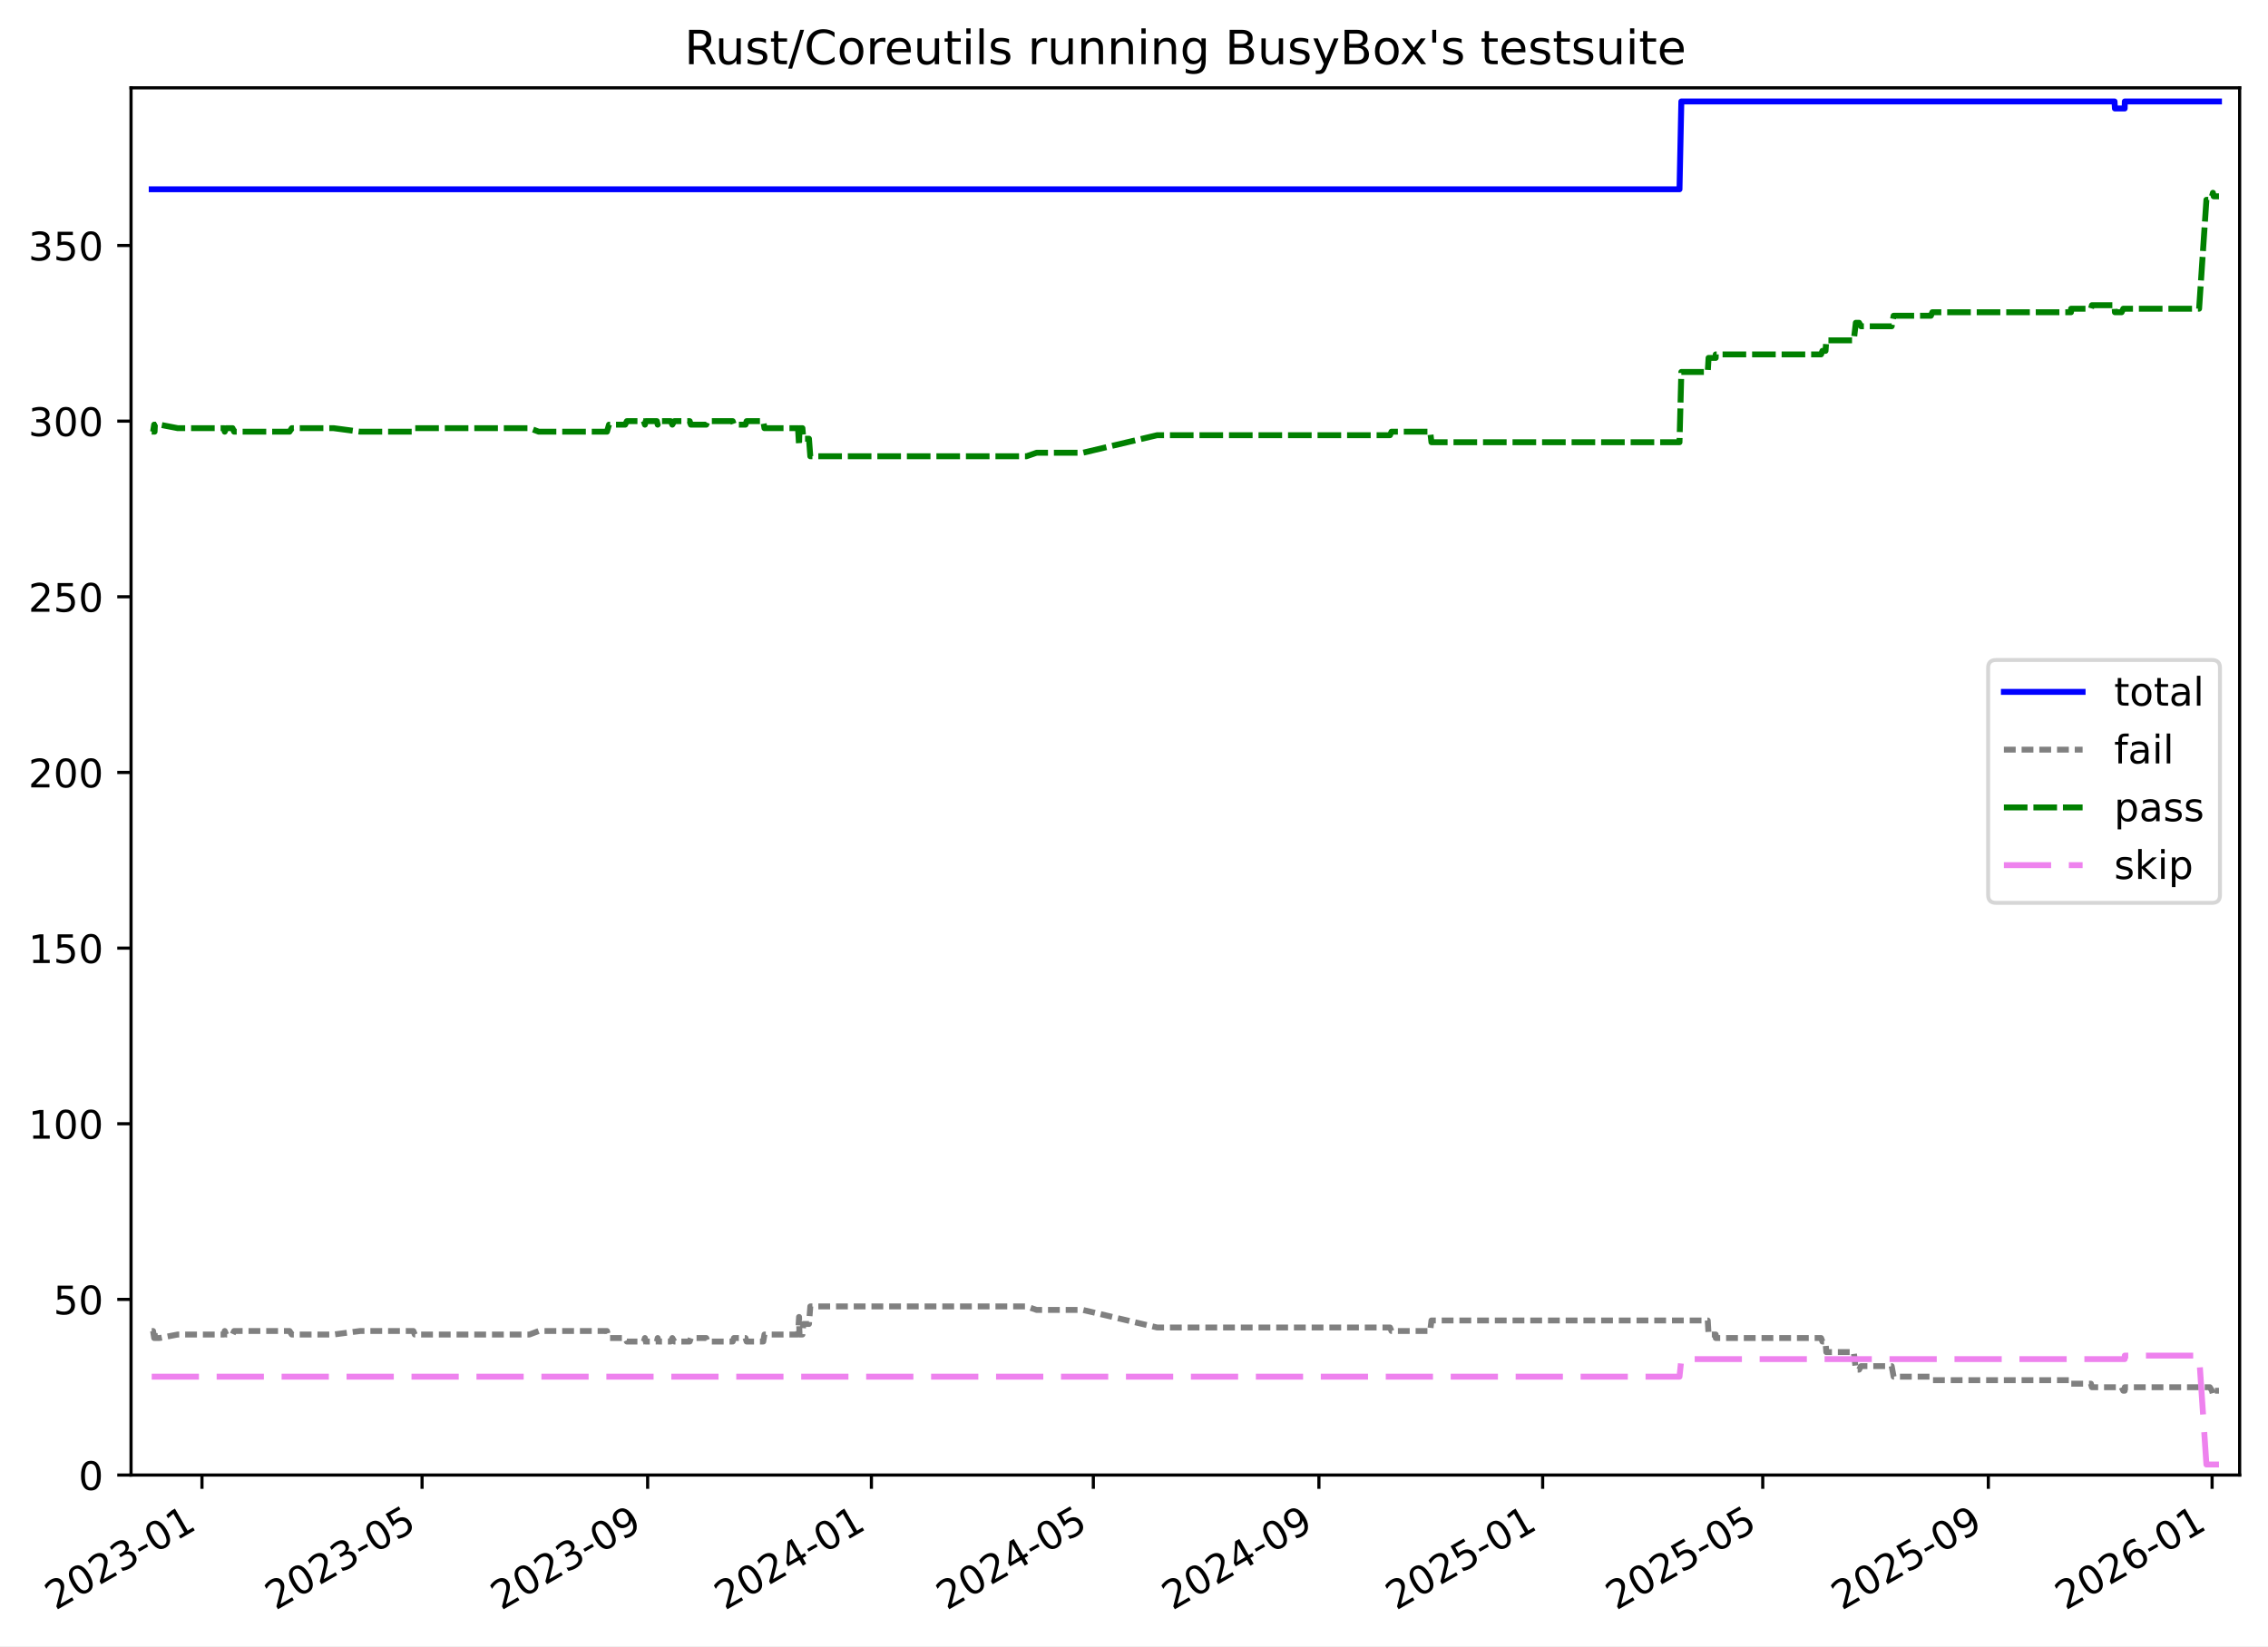
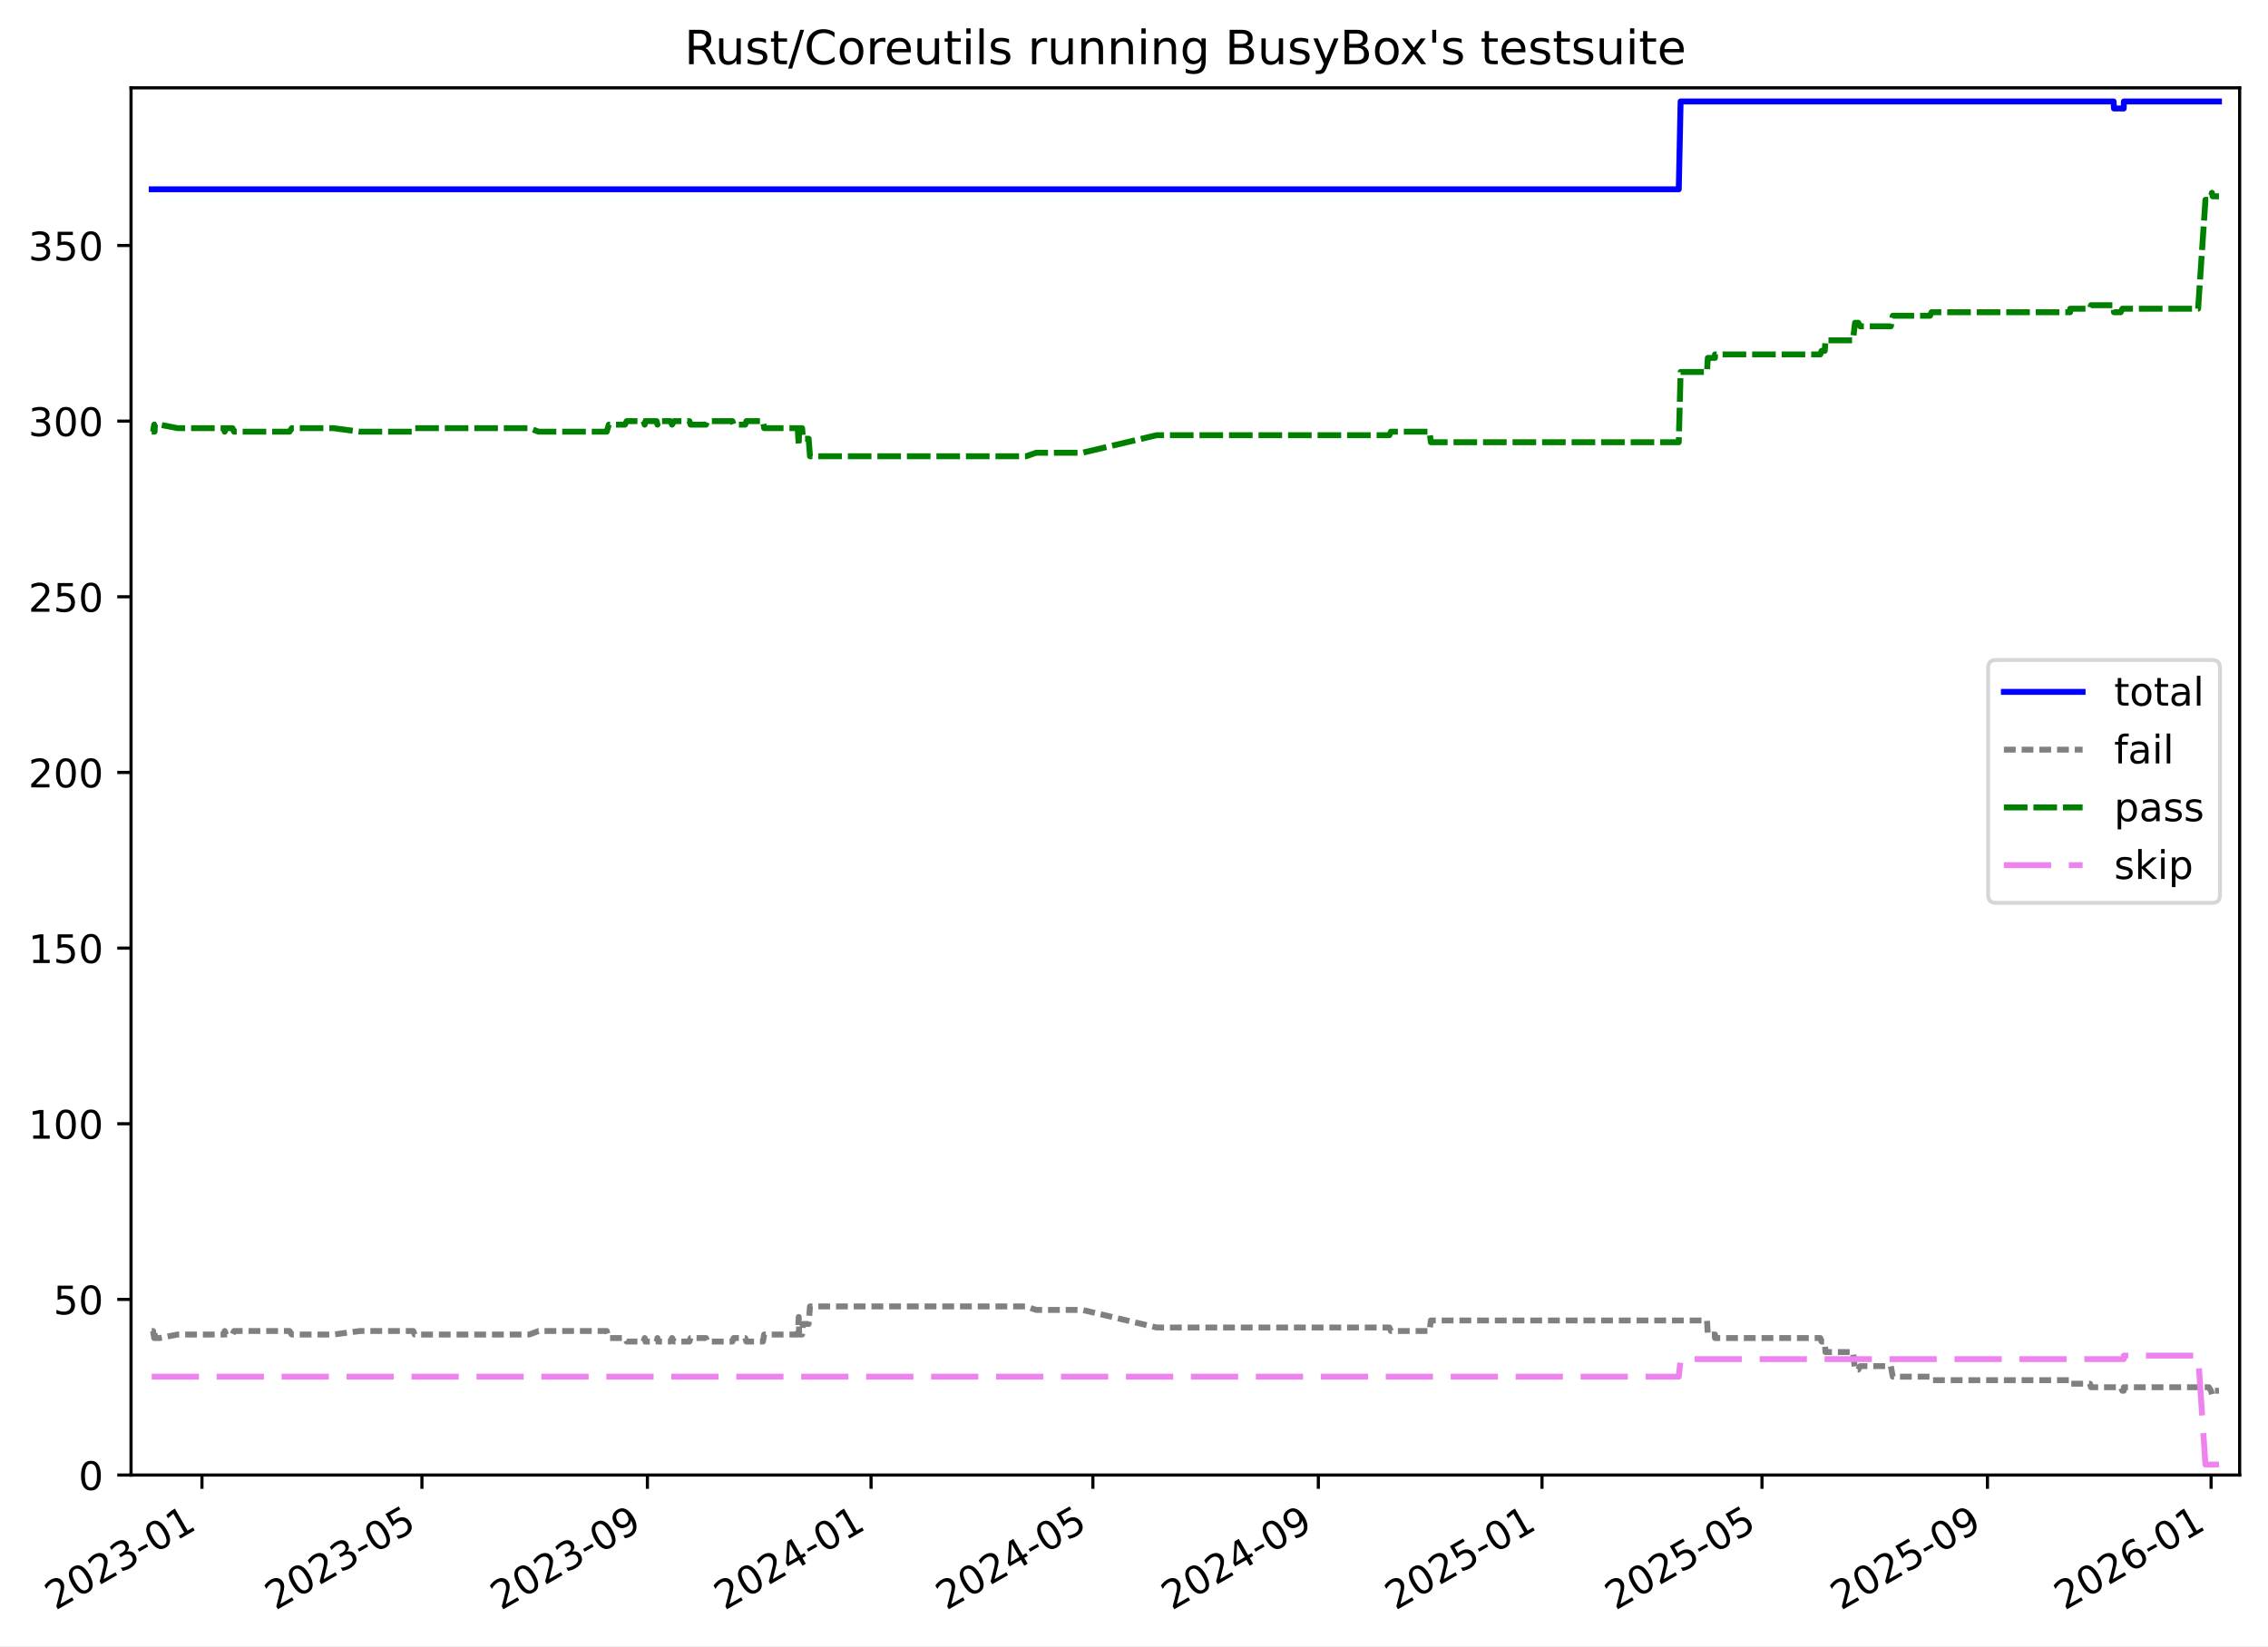
<svg xmlns="http://www.w3.org/2000/svg" xmlns:xlink="http://www.w3.org/1999/xlink" width="576.168pt" height="418.303pt" viewBox="0 0 576.168 418.303" version="1.1">
  <defs>
    <style type="text/css">*{stroke-linejoin: round; stroke-linecap: butt}</style>
  </defs>
  <g id="figure_1">
    <g id="patch_1">
      <path d="M -0 418.303  L 576.168 418.303  L 576.168 0  L -0 0  z " style="fill: #ffffff" />
    </g>
    <g id="axes_1">
      <g id="patch_2">
        <path d="M 33.288 374.83  L 568.967 374.83  L 568.967 22.318  L 33.288 22.318  z " style="fill: #ffffff" />
      </g>
      <g id="matplotlib.axis_1">
        <g id="xtick_1">
          <g id="line2d_1">
            <defs>
-               <path id="m98f3c14871" d="M 0 0  L 0 3.5  " style="stroke: #000000; stroke-width: 0.8" />
-             </defs>
-             <g>
-               <use xlink:href="#m98f3c14871" x="51.311" y="374.83" style="stroke: #000000; stroke-width: 0.8" />
+               <path id="m9b73f14627" d="M 0 0  L 0 3.5  " style="stroke: #000000; stroke-width: 0.8" />
+             </defs>
+             <g>
+               <use xlink:href="#m9b73f14627" x="51.305" y="374.83" style="stroke: #000000; stroke-width: 0.8" />
            </g>
          </g>
          <g id="text_1">
-             <g transform="translate(14.08653 409.302) rotate(-30) scale(0.1 -0.1)">
+             <g transform="translate(14.08042 409.302) rotate(-30) scale(0.1 -0.1)">
              <defs>
                <path id="DejaVuSans-32" d="M 1228 531  L 3431 531  L 3431 0  L 469 0  L 469 531  Q 828 903 1448 1529  Q 2069 2156 2228 2338  Q 2531 2678 2651 2914  Q 2772 3150 2772 3378  Q 2772 3750 2511 3984  Q 2250 4219 1831 4219  Q 1534 4219 1204 4116  Q 875 4013 500 3803  L 500 4441  Q 881 4594 1212 4672  Q 1544 4750 1819 4750  Q 2544 4750 2975 4387  Q 3406 4025 3406 3419  Q 3406 3131 3298 2873  Q 3191 2616 2906 2266  Q 2828 2175 2409 1742  Q 1991 1309 1228 531  z " transform="scale(0.015625)" />
                <path id="DejaVuSans-30" d="M 2034 4250  Q 1547 4250 1301 3770  Q 1056 3291 1056 2328  Q 1056 1369 1301 889  Q 1547 409 2034 409  Q 2525 409 2770 889  Q 3016 1369 3016 2328  Q 3016 3291 2770 3770  Q 2525 4250 2034 4250  z M 2034 4750  Q 2819 4750 3233 4129  Q 3647 3509 3647 2328  Q 3647 1150 3233 529  Q 2819 -91 2034 -91  Q 1250 -91 836 529  Q 422 1150 422 2328  Q 422 3509 836 4129  Q 1250 4750 2034 4750  z " transform="scale(0.015625)" />
                <path id="DejaVuSans-33" d="M 2597 2516  Q 3050 2419 3304 2112  Q 3559 1806 3559 1356  Q 3559 666 3084 287  Q 2609 -91 1734 -91  Q 1441 -91 1130 -33  Q 819 25 488 141  L 488 750  Q 750 597 1062 519  Q 1375 441 1716 441  Q 2309 441 2620 675  Q 2931 909 2931 1356  Q 2931 1769 2642 2001  Q 2353 2234 1838 2234  L 1294 2234  L 1294 2753  L 1863 2753  Q 2328 2753 2575 2939  Q 2822 3125 2822 3475  Q 2822 3834 2567 4026  Q 2313 4219 1838 4219  Q 1578 4219 1281 4162  Q 984 4106 628 3988  L 628 4550  Q 988 4650 1302 4700  Q 1616 4750 1894 4750  Q 2613 4750 3031 4423  Q 3450 4097 3450 3541  Q 3450 3153 3228 2886  Q 3006 2619 2597 2516  z " transform="scale(0.015625)" />
                <path id="DejaVuSans-2d" d="M 313 2009  L 1997 2009  L 1997 1497  L 313 1497  L 313 2009  z " transform="scale(0.015625)" />
                <path id="DejaVuSans-31" d="M 794 531  L 1825 531  L 1825 4091  L 703 3866  L 703 4441  L 1819 4666  L 2450 4666  L 2450 531  L 3481 531  L 3481 0  L 794 0  L 794 531  z " transform="scale(0.015625)" />
              </defs>
              <use xlink:href="#DejaVuSans-32" />
              <use xlink:href="#DejaVuSans-30" x="63.623" />
              <use xlink:href="#DejaVuSans-32" x="127.246" />
              <use xlink:href="#DejaVuSans-33" x="190.869" />
              <use xlink:href="#DejaVuSans-2d" x="254.492" />
              <use xlink:href="#DejaVuSans-30" x="290.576" />
              <use xlink:href="#DejaVuSans-31" x="354.199" />
            </g>
          </g>
        </g>
        <g id="xtick_2">
          <g id="line2d_2">
            <g>
-               <use xlink:href="#m98f3c14871" x="107.222" y="374.83" style="stroke: #000000; stroke-width: 0.8" />
+               <use xlink:href="#m9b73f14627" x="107.189" y="374.83" style="stroke: #000000; stroke-width: 0.8" />
            </g>
          </g>
          <g id="text_2">
-             <g transform="translate(69.9975 409.302) rotate(-30) scale(0.1 -0.1)">
+             <g transform="translate(69.9646 409.302) rotate(-30) scale(0.1 -0.1)">
              <defs>
                <path id="DejaVuSans-35" d="M 691 4666  L 3169 4666  L 3169 4134  L 1269 4134  L 1269 2991  Q 1406 3038 1543 3061  Q 1681 3084 1819 3084  Q 2600 3084 3056 2656  Q 3513 2228 3513 1497  Q 3513 744 3044 326  Q 2575 -91 1722 -91  Q 1428 -91 1123 -41  Q 819 9 494 109  L 494 744  Q 775 591 1075 516  Q 1375 441 1709 441  Q 2250 441 2565 725  Q 2881 1009 2881 1497  Q 2881 1984 2565 2268  Q 2250 2553 1709 2553  Q 1456 2553 1204 2497  Q 953 2441 691 2322  L 691 4666  z " transform="scale(0.015625)" />
              </defs>
              <use xlink:href="#DejaVuSans-32" />
              <use xlink:href="#DejaVuSans-30" x="63.623" />
              <use xlink:href="#DejaVuSans-32" x="127.246" />
              <use xlink:href="#DejaVuSans-33" x="190.869" />
              <use xlink:href="#DejaVuSans-2d" x="254.492" />
              <use xlink:href="#DejaVuSans-30" x="290.576" />
              <use xlink:href="#DejaVuSans-35" x="354.199" />
            </g>
          </g>
        </g>
        <g id="xtick_3">
          <g id="line2d_3">
            <g>
-               <use xlink:href="#m98f3c14871" x="164.531" y="374.83" style="stroke: #000000; stroke-width: 0.8" />
+               <use xlink:href="#m9b73f14627" x="164.471" y="374.83" style="stroke: #000000; stroke-width: 0.8" />
            </g>
          </g>
          <g id="text_3">
-             <g transform="translate(127.3062 409.302) rotate(-30) scale(0.1 -0.1)">
+             <g transform="translate(127.2459 409.302) rotate(-30) scale(0.1 -0.1)">
              <defs>
                <path id="DejaVuSans-39" d="M 703 97  L 703 672  Q 941 559 1184 500  Q 1428 441 1663 441  Q 2288 441 2617 861  Q 2947 1281 2994 2138  Q 2813 1869 2534 1725  Q 2256 1581 1919 1581  Q 1219 1581 811 2004  Q 403 2428 403 3163  Q 403 3881 828 4315  Q 1253 4750 1959 4750  Q 2769 4750 3195 4129  Q 3622 3509 3622 2328  Q 3622 1225 3098 567  Q 2575 -91 1691 -91  Q 1453 -91 1209 -44  Q 966 3 703 97  z M 1959 2075  Q 2384 2075 2632 2365  Q 2881 2656 2881 3163  Q 2881 3666 2632 3958  Q 2384 4250 1959 4250  Q 1534 4250 1286 3958  Q 1038 3666 1038 3163  Q 1038 2656 1286 2365  Q 1534 2075 1959 2075  z " transform="scale(0.015625)" />
              </defs>
              <use xlink:href="#DejaVuSans-32" />
              <use xlink:href="#DejaVuSans-30" x="63.623" />
              <use xlink:href="#DejaVuSans-32" x="127.246" />
              <use xlink:href="#DejaVuSans-33" x="190.869" />
              <use xlink:href="#DejaVuSans-2d" x="254.492" />
              <use xlink:href="#DejaVuSans-30" x="290.576" />
              <use xlink:href="#DejaVuSans-39" x="354.199" />
            </g>
          </g>
        </g>
        <g id="xtick_4">
          <g id="line2d_4">
            <g>
-               <use xlink:href="#m98f3c14871" x="221.374" y="374.83" style="stroke: #000000; stroke-width: 0.8" />
+               <use xlink:href="#m9b73f14627" x="221.286" y="374.83" style="stroke: #000000; stroke-width: 0.8" />
            </g>
          </g>
          <g id="text_4">
-             <g transform="translate(184.1491 409.302) rotate(-30) scale(0.1 -0.1)">
+             <g transform="translate(184.0615 409.302) rotate(-30) scale(0.1 -0.1)">
              <defs>
                <path id="DejaVuSans-34" d="M 2419 4116  L 825 1625  L 2419 1625  L 2419 4116  z M 2253 4666  L 3047 4666  L 3047 1625  L 3713 1625  L 3713 1100  L 3047 1100  L 3047 0  L 2419 0  L 2419 1100  L 313 1100  L 313 1709  L 2253 4666  z " transform="scale(0.015625)" />
              </defs>
              <use xlink:href="#DejaVuSans-32" />
              <use xlink:href="#DejaVuSans-30" x="63.623" />
              <use xlink:href="#DejaVuSans-32" x="127.246" />
              <use xlink:href="#DejaVuSans-34" x="190.869" />
              <use xlink:href="#DejaVuSans-2d" x="254.492" />
              <use xlink:href="#DejaVuSans-30" x="290.576" />
              <use xlink:href="#DejaVuSans-31" x="354.199" />
            </g>
          </g>
        </g>
        <g id="xtick_5">
          <g id="line2d_5">
            <g>
-               <use xlink:href="#m98f3c14871" x="277.751" y="374.83" style="stroke: #000000; stroke-width: 0.8" />
+               <use xlink:href="#m9b73f14627" x="277.636" y="374.83" style="stroke: #000000; stroke-width: 0.8" />
            </g>
          </g>
          <g id="text_5">
-             <g transform="translate(240.526 409.302) rotate(-30) scale(0.1 -0.1)">
+             <g transform="translate(240.4113 409.302) rotate(-30) scale(0.1 -0.1)">
              <use xlink:href="#DejaVuSans-32" />
              <use xlink:href="#DejaVuSans-30" x="63.623" />
              <use xlink:href="#DejaVuSans-32" x="127.246" />
              <use xlink:href="#DejaVuSans-34" x="190.869" />
              <use xlink:href="#DejaVuSans-2d" x="254.492" />
              <use xlink:href="#DejaVuSans-30" x="290.576" />
              <use xlink:href="#DejaVuSans-35" x="354.199" />
            </g>
          </g>
        </g>
        <g id="xtick_6">
          <g id="line2d_6">
            <g>
-               <use xlink:href="#m98f3c14871" x="335.06" y="374.83" style="stroke: #000000; stroke-width: 0.8" />
+               <use xlink:href="#m9b73f14627" x="334.917" y="374.83" style="stroke: #000000; stroke-width: 0.8" />
            </g>
          </g>
          <g id="text_6">
-             <g transform="translate(297.8347 409.302) rotate(-30) scale(0.1 -0.1)">
+             <g transform="translate(297.6926 409.302) rotate(-30) scale(0.1 -0.1)">
              <use xlink:href="#DejaVuSans-32" />
              <use xlink:href="#DejaVuSans-30" x="63.623" />
              <use xlink:href="#DejaVuSans-32" x="127.246" />
              <use xlink:href="#DejaVuSans-34" x="190.869" />
              <use xlink:href="#DejaVuSans-2d" x="254.492" />
              <use xlink:href="#DejaVuSans-30" x="290.576" />
              <use xlink:href="#DejaVuSans-39" x="354.199" />
            </g>
          </g>
        </g>
        <g id="xtick_7">
          <g id="line2d_7">
            <g>
-               <use xlink:href="#m98f3c14871" x="391.902" y="374.83" style="stroke: #000000; stroke-width: 0.8" />
+               <use xlink:href="#m9b73f14627" x="391.733" y="374.83" style="stroke: #000000; stroke-width: 0.8" />
            </g>
          </g>
          <g id="text_7">
-             <g transform="translate(354.6775 409.302) rotate(-30) scale(0.1 -0.1)">
+             <g transform="translate(354.5082 409.302) rotate(-30) scale(0.1 -0.1)">
              <use xlink:href="#DejaVuSans-32" />
              <use xlink:href="#DejaVuSans-30" x="63.623" />
              <use xlink:href="#DejaVuSans-32" x="127.246" />
              <use xlink:href="#DejaVuSans-35" x="190.869" />
              <use xlink:href="#DejaVuSans-2d" x="254.492" />
              <use xlink:href="#DejaVuSans-30" x="290.576" />
              <use xlink:href="#DejaVuSans-31" x="354.199" />
            </g>
          </g>
        </g>
        <g id="xtick_8">
          <g id="line2d_8">
            <g>
-               <use xlink:href="#m98f3c14871" x="447.813" y="374.83" style="stroke: #000000; stroke-width: 0.8" />
+               <use xlink:href="#m9b73f14627" x="447.617" y="374.83" style="stroke: #000000; stroke-width: 0.8" />
            </g>
          </g>
          <g id="text_8">
-             <g transform="translate(410.5885 409.302) rotate(-30) scale(0.1 -0.1)">
+             <g transform="translate(410.3924 409.302) rotate(-30) scale(0.1 -0.1)">
              <use xlink:href="#DejaVuSans-32" />
              <use xlink:href="#DejaVuSans-30" x="63.623" />
              <use xlink:href="#DejaVuSans-32" x="127.246" />
              <use xlink:href="#DejaVuSans-35" x="190.869" />
              <use xlink:href="#DejaVuSans-2d" x="254.492" />
              <use xlink:href="#DejaVuSans-30" x="290.576" />
              <use xlink:href="#DejaVuSans-35" x="354.199" />
            </g>
          </g>
        </g>
        <g id="xtick_9">
          <g id="line2d_9">
            <g>
-               <use xlink:href="#m98f3c14871" x="505.122" y="374.83" style="stroke: #000000; stroke-width: 0.8" />
+               <use xlink:href="#m9b73f14627" x="504.899" y="374.83" style="stroke: #000000; stroke-width: 0.8" />
            </g>
          </g>
          <g id="text_9">
-             <g transform="translate(467.8972 409.302) rotate(-30) scale(0.1 -0.1)">
+             <g transform="translate(467.6737 409.302) rotate(-30) scale(0.1 -0.1)">
              <use xlink:href="#DejaVuSans-32" />
              <use xlink:href="#DejaVuSans-30" x="63.623" />
              <use xlink:href="#DejaVuSans-32" x="127.246" />
              <use xlink:href="#DejaVuSans-35" x="190.869" />
              <use xlink:href="#DejaVuSans-2d" x="254.492" />
              <use xlink:href="#DejaVuSans-30" x="290.576" />
              <use xlink:href="#DejaVuSans-39" x="354.199" />
            </g>
          </g>
        </g>
        <g id="xtick_10">
          <g id="line2d_10">
            <g>
-               <use xlink:href="#m98f3c14871" x="561.965" y="374.83" style="stroke: #000000; stroke-width: 0.8" />
+               <use xlink:href="#m9b73f14627" x="561.714" y="374.83" style="stroke: #000000; stroke-width: 0.8" />
            </g>
          </g>
          <g id="text_10">
-             <g transform="translate(524.74 409.302) rotate(-30) scale(0.1 -0.1)">
+             <g transform="translate(524.4893 409.302) rotate(-30) scale(0.1 -0.1)">
              <defs>
                <path id="DejaVuSans-36" d="M 2113 2584  Q 1688 2584 1439 2293  Q 1191 2003 1191 1497  Q 1191 994 1439 701  Q 1688 409 2113 409  Q 2538 409 2786 701  Q 3034 994 3034 1497  Q 3034 2003 2786 2293  Q 2538 2584 2113 2584  z M 3366 4563  L 3366 3988  Q 3128 4100 2886 4159  Q 2644 4219 2406 4219  Q 1781 4219 1451 3797  Q 1122 3375 1075 2522  Q 1259 2794 1537 2939  Q 1816 3084 2150 3084  Q 2853 3084 3261 2657  Q 3669 2231 3669 1497  Q 3669 778 3244 343  Q 2819 -91 2113 -91  Q 1303 -91 875 529  Q 447 1150 447 2328  Q 447 3434 972 4092  Q 1497 4750 2381 4750  Q 2619 4750 2861 4703  Q 3103 4656 3366 4563  z " transform="scale(0.015625)" />
              </defs>
              <use xlink:href="#DejaVuSans-32" />
              <use xlink:href="#DejaVuSans-30" x="63.623" />
              <use xlink:href="#DejaVuSans-32" x="127.246" />
              <use xlink:href="#DejaVuSans-36" x="190.869" />
              <use xlink:href="#DejaVuSans-2d" x="254.492" />
              <use xlink:href="#DejaVuSans-30" x="290.576" />
              <use xlink:href="#DejaVuSans-31" x="354.199" />
            </g>
          </g>
        </g>
      </g>
      <g id="matplotlib.axis_2">
        <g id="ytick_1">
          <g id="line2d_11">
            <defs>
-               <path id="mfead8af71c" d="M 0 0  L -3.5 0  " style="stroke: #000000; stroke-width: 0.8" />
-             </defs>
-             <g>
-               <use xlink:href="#mfead8af71c" x="33.288" y="374.83" style="stroke: #000000; stroke-width: 0.8" />
+               <path id="mf217f8643b" d="M 0 0  L -3.5 0  " style="stroke: #000000; stroke-width: 0.8" />
+             </defs>
+             <g>
+               <use xlink:href="#mf217f8643b" x="33.288" y="374.83" style="stroke: #000000; stroke-width: 0.8" />
            </g>
          </g>
          <g id="text_11">
            <g transform="translate(19.925 378.6293) scale(0.1 -0.1)">
              <use xlink:href="#DejaVuSans-30" />
            </g>
          </g>
        </g>
        <g id="ytick_2">
          <g id="line2d_12">
            <g>
-               <use xlink:href="#mfead8af71c" x="33.288" y="330.195" style="stroke: #000000; stroke-width: 0.8" />
+               <use xlink:href="#mf217f8643b" x="33.288" y="330.195" style="stroke: #000000; stroke-width: 0.8" />
            </g>
          </g>
          <g id="text_12">
            <g transform="translate(13.5625 333.994) scale(0.1 -0.1)">
              <use xlink:href="#DejaVuSans-35" />
              <use xlink:href="#DejaVuSans-30" x="63.623" />
            </g>
          </g>
        </g>
        <g id="ytick_3">
          <g id="line2d_13">
            <g>
-               <use xlink:href="#mfead8af71c" x="33.288" y="285.559" style="stroke: #000000; stroke-width: 0.8" />
+               <use xlink:href="#mf217f8643b" x="33.288" y="285.559" style="stroke: #000000; stroke-width: 0.8" />
            </g>
          </g>
          <g id="text_13">
            <g transform="translate(7.2 289.3587) scale(0.1 -0.1)">
              <use xlink:href="#DejaVuSans-31" />
              <use xlink:href="#DejaVuSans-30" x="63.623" />
              <use xlink:href="#DejaVuSans-30" x="127.246" />
            </g>
          </g>
        </g>
        <g id="ytick_4">
          <g id="line2d_14">
            <g>
-               <use xlink:href="#mfead8af71c" x="33.288" y="240.924" style="stroke: #000000; stroke-width: 0.8" />
+               <use xlink:href="#mf217f8643b" x="33.288" y="240.924" style="stroke: #000000; stroke-width: 0.8" />
            </g>
          </g>
          <g id="text_14">
            <g transform="translate(7.2 244.7233) scale(0.1 -0.1)">
              <use xlink:href="#DejaVuSans-31" />
              <use xlink:href="#DejaVuSans-35" x="63.623" />
              <use xlink:href="#DejaVuSans-30" x="127.246" />
            </g>
          </g>
        </g>
        <g id="ytick_5">
          <g id="line2d_15">
            <g>
-               <use xlink:href="#mfead8af71c" x="33.288" y="196.289" style="stroke: #000000; stroke-width: 0.8" />
+               <use xlink:href="#mf217f8643b" x="33.288" y="196.289" style="stroke: #000000; stroke-width: 0.8" />
            </g>
          </g>
          <g id="text_15">
            <g transform="translate(7.2 200.088) scale(0.1 -0.1)">
              <use xlink:href="#DejaVuSans-32" />
              <use xlink:href="#DejaVuSans-30" x="63.623" />
              <use xlink:href="#DejaVuSans-30" x="127.246" />
            </g>
          </g>
        </g>
        <g id="ytick_6">
          <g id="line2d_16">
            <g>
-               <use xlink:href="#mfead8af71c" x="33.288" y="151.653" style="stroke: #000000; stroke-width: 0.8" />
+               <use xlink:href="#mf217f8643b" x="33.288" y="151.653" style="stroke: #000000; stroke-width: 0.8" />
            </g>
          </g>
          <g id="text_16">
            <g transform="translate(7.2 155.4527) scale(0.1 -0.1)">
              <use xlink:href="#DejaVuSans-32" />
              <use xlink:href="#DejaVuSans-35" x="63.623" />
              <use xlink:href="#DejaVuSans-30" x="127.246" />
            </g>
          </g>
        </g>
        <g id="ytick_7">
          <g id="line2d_17">
            <g>
-               <use xlink:href="#mfead8af71c" x="33.288" y="107.018" style="stroke: #000000; stroke-width: 0.8" />
+               <use xlink:href="#mf217f8643b" x="33.288" y="107.018" style="stroke: #000000; stroke-width: 0.8" />
            </g>
          </g>
          <g id="text_17">
            <g transform="translate(7.2 110.8174) scale(0.1 -0.1)">
              <use xlink:href="#DejaVuSans-33" />
              <use xlink:href="#DejaVuSans-30" x="63.623" />
              <use xlink:href="#DejaVuSans-30" x="127.246" />
            </g>
          </g>
        </g>
        <g id="ytick_8">
          <g id="line2d_18">
            <g>
-               <use xlink:href="#mfead8af71c" x="33.288" y="62.383" style="stroke: #000000; stroke-width: 0.8" />
+               <use xlink:href="#mf217f8643b" x="33.288" y="62.383" style="stroke: #000000; stroke-width: 0.8" />
            </g>
          </g>
          <g id="text_18">
            <g transform="translate(7.2 66.18202) scale(0.1 -0.1)">
              <use xlink:href="#DejaVuSans-33" />
              <use xlink:href="#DejaVuSans-35" x="63.623" />
              <use xlink:href="#DejaVuSans-30" x="127.246" />
            </g>
          </g>
        </g>
      </g>
      <g id="line2d_19">
-         <path d="M 38.539 48.099  L 426.664 48.099  L 427.132 25.782  L 537.184 25.782  L 537.276 27.567  L 539.759 27.567  L 539.794 25.782  L 563.716 25.782  L 563.716 25.782  " clip-path="url(#pbe3dc163eb)" style="fill: none; stroke: #0000ff; stroke-width: 1.5; stroke-linecap: square" />
+         <path d="M 38.539 48.099  L 426.478 48.099  L 426.946 25.782  L 536.945 25.782  L 537.037 27.567  L 539.519 27.567  L 539.554 25.782  L 563.716 25.782  L 563.716 25.782  " clip-path="url(#paa6aaa167b)" style="fill: none; stroke: #0000ff; stroke-width: 1.5; stroke-linecap: square" />
      </g>
      <g id="line2d_20">
-         <path d="M 38.539 338.229  L 38.886 338.229  L 39.168 340.015  L 39.268 338.229  L 39.355 340.015  L 40.536 340.015  L 45.149 339.122  L 56.907 339.122  L 57.092 338.229  L 57.457 339.122  L 59.073 339.122  L 59.475 338.229  L 73.554 338.229  L 74.13 339.122  L 84.739 339.122  L 91.489 338.229  L 105.012 338.229  L 105.375 339.122  L 134.501 339.122  L 136.861 338.229  L 154.193 338.229  L 154.717 340.015  L 158.813 340.015  L 159.253 340.907  L 163.546 340.907  L 163.838 340.015  L 164.046 340.907  L 166.869 340.907  L 167.082 340.015  L 167.306 340.907  L 170.381 340.907  L 170.796 340.015  L 171.315 340.907  L 175.206 340.907  L 175.511 340.015  L 179.418 340.015  L 179.754 340.907  L 186.136 340.907  L 186.453 340.015  L 189.389 340.015  L 189.677 340.907  L 193.899 340.907  L 194.202 339.122  L 202.731 339.122  L 202.993 334.658  L 203.096 339.122  L 203.851 339.122  L 204.082 336.444  L 205.511 336.444  L 205.851 331.98  L 260.761 331.98  L 263.342 332.873  L 275.084 332.873  L 293.968 337.336  L 353.116 337.336  L 353.497 338.229  L 363.326 338.229  L 363.649 335.551  L 433.843 335.551  L 434.047 339.122  L 435.86 339.122  L 435.876 340.015  L 462.63 340.015  L 462.967 340.907  L 463.763 340.907  L 463.956 343.585  L 470.936 343.585  L 471.461 348.049  L 472.291 348.049  L 472.783 347.156  L 480.565 347.156  L 481.06 349.834  L 490.529 349.834  L 490.891 350.727  L 526.123 350.727  L 526.143 351.62  L 531.182 351.62  L 531.434 352.512  L 538.98 352.512  L 539.407 353.405  L 539.759 353.405  L 539.794 352.512  L 561.386 352.512  L 561.936 353.405  L 562.176 354.298  L 562.367 353.405  L 563.716 353.405  L 563.716 353.405  " clip-path="url(#pbe3dc163eb)" style="fill: none; stroke-dasharray: 3,1.5; stroke-dashoffset: 0; stroke: #808080; stroke-width: 1.5" />
+         <path d="M 38.539 338.229  L 38.886 338.229  L 39.168 340.015  L 39.268 338.229  L 39.354 340.015  L 40.535 340.015  L 45.145 339.122  L 56.898 339.122  L 57.083 338.229  L 57.448 339.122  L 59.063 339.122  L 59.465 338.229  L 73.537 338.229  L 74.113 339.122  L 84.716 339.122  L 91.464 338.229  L 104.98 338.229  L 105.343 339.122  L 134.455 339.122  L 136.814 338.229  L 154.137 338.229  L 154.661 340.015  L 158.756 340.015  L 159.196 340.907  L 163.486 340.907  L 163.778 340.015  L 163.986 340.907  L 166.807 340.907  L 167.021 340.015  L 167.245 340.907  L 170.317 340.907  L 170.732 340.015  L 171.251 340.907  L 175.14 340.907  L 175.445 340.015  L 179.35 340.015  L 179.686 340.907  L 186.065 340.907  L 186.382 340.015  L 189.317 340.015  L 189.604 340.907  L 193.824 340.907  L 194.128 339.122  L 202.652 339.122  L 202.914 334.658  L 203.017 339.122  L 203.772 339.122  L 204.002 336.444  L 205.431 336.444  L 205.771 331.98  L 260.655 331.98  L 263.235 332.873  L 274.97 332.873  L 293.846 337.336  L 352.965 337.336  L 353.346 338.229  L 363.17 338.229  L 363.493 335.551  L 433.653 335.551  L 433.858 339.122  L 435.669 339.122  L 435.686 340.015  L 462.427 340.015  L 462.763 340.907  L 463.56 340.907  L 463.752 343.585  L 470.729 343.585  L 471.254 348.049  L 472.083 348.049  L 472.575 347.156  L 480.353 347.156  L 480.847 349.834  L 490.313 349.834  L 490.674 350.727  L 525.89 350.727  L 525.909 351.62  L 530.946 351.62  L 531.198 352.512  L 538.74 352.512  L 539.168 353.405  L 539.519 353.405  L 539.554 352.512  L 561.135 352.512  L 561.685 353.405  L 561.925 354.298  L 562.117 353.405  L 563.716 353.405  L 563.716 353.405  " clip-path="url(#paa6aaa167b)" style="fill: none; stroke-dasharray: 3,1.5; stroke-dashoffset: 0; stroke: #808080; stroke-width: 1.5" />
      </g>
      <g id="line2d_21">
-         <path d="M 38.539 109.696  L 38.886 109.696  L 39.168 107.911  L 39.268 109.696  L 39.355 107.911  L 40.536 107.911  L 45.149 108.804  L 56.907 108.804  L 57.092 109.696  L 57.457 108.804  L 59.073 108.804  L 59.475 109.696  L 73.554 109.696  L 74.13 108.804  L 84.739 108.804  L 91.489 109.696  L 105.012 109.696  L 105.375 108.804  L 134.501 108.804  L 136.861 109.696  L 154.193 109.696  L 154.717 107.911  L 158.813 107.911  L 159.253 107.018  L 163.546 107.018  L 163.838 107.911  L 164.046 107.018  L 166.869 107.018  L 167.082 107.911  L 167.306 107.018  L 170.381 107.018  L 170.796 107.911  L 171.315 107.018  L 175.206 107.018  L 175.511 107.911  L 179.418 107.911  L 179.754 107.018  L 186.136 107.018  L 186.453 107.911  L 189.389 107.911  L 189.677 107.018  L 193.899 107.018  L 194.202 108.804  L 202.731 108.804  L 202.993 113.267  L 203.096 108.804  L 203.851 108.804  L 204.082 111.482  L 205.511 111.482  L 205.851 115.945  L 260.761 115.945  L 263.342 115.052  L 275.084 115.052  L 293.968 110.589  L 353.116 110.589  L 353.497 109.696  L 363.326 109.696  L 363.649 112.374  L 426.664 112.374  L 427.132 94.52  L 433.843 94.52  L 434.047 90.949  L 435.86 90.949  L 435.876 90.057  L 462.63 90.057  L 462.967 89.164  L 463.763 89.164  L 463.956 86.486  L 470.936 86.486  L 471.461 82.022  L 472.291 82.022  L 472.783 82.915  L 480.565 82.915  L 481.06 80.237  L 490.529 80.237  L 490.891 79.344  L 526.123 79.344  L 526.143 78.452  L 531.182 78.452  L 531.434 77.559  L 537.184 77.559  L 537.276 79.344  L 538.98 79.344  L 539.407 78.452  L 558.666 78.452  L 560.523 50.778  L 561.386 50.778  L 561.936 49.885  L 562.176 48.992  L 562.367 49.885  L 563.716 49.885  L 563.716 49.885  " clip-path="url(#pbe3dc163eb)" style="fill: none; stroke-dasharray: 6,1.5; stroke-dashoffset: 0; stroke: #008000; stroke-width: 1.5" />
+         <path d="M 38.539 109.696  L 38.886 109.696  L 39.168 107.911  L 39.268 109.696  L 39.354 107.911  L 40.535 107.911  L 45.145 108.804  L 56.898 108.804  L 57.083 109.696  L 57.448 108.804  L 59.063 108.804  L 59.465 109.696  L 73.537 109.696  L 74.113 108.804  L 84.716 108.804  L 91.464 109.696  L 104.98 109.696  L 105.343 108.804  L 134.455 108.804  L 136.814 109.696  L 154.137 109.696  L 154.661 107.911  L 158.756 107.911  L 159.196 107.018  L 163.486 107.018  L 163.778 107.911  L 163.986 107.018  L 166.807 107.018  L 167.021 107.911  L 167.245 107.018  L 170.317 107.018  L 170.732 107.911  L 171.251 107.018  L 175.14 107.018  L 175.445 107.911  L 179.35 107.911  L 179.686 107.018  L 186.065 107.018  L 186.382 107.911  L 189.317 107.911  L 189.604 107.018  L 193.824 107.018  L 194.128 108.804  L 202.652 108.804  L 202.914 113.267  L 203.017 108.804  L 203.772 108.804  L 204.002 111.482  L 205.431 111.482  L 205.771 115.945  L 260.655 115.945  L 263.235 115.052  L 274.97 115.052  L 293.846 110.589  L 352.965 110.589  L 353.346 109.696  L 363.17 109.696  L 363.493 112.374  L 426.478 112.374  L 426.946 94.52  L 433.653 94.52  L 433.858 90.949  L 435.669 90.949  L 435.686 90.057  L 462.427 90.057  L 462.763 89.164  L 463.56 89.164  L 463.752 86.486  L 470.729 86.486  L 471.254 82.022  L 472.083 82.022  L 472.575 82.915  L 480.353 82.915  L 480.847 80.237  L 490.313 80.237  L 490.674 79.344  L 525.89 79.344  L 525.909 78.452  L 530.946 78.452  L 531.198 77.559  L 536.945 77.559  L 537.037 79.344  L 538.74 79.344  L 539.168 78.452  L 558.417 78.452  L 560.273 50.778  L 561.135 50.778  L 561.685 49.885  L 561.925 48.992  L 562.117 49.885  L 563.716 49.885  L 563.716 49.885  " clip-path="url(#paa6aaa167b)" style="fill: none; stroke-dasharray: 6,1.5; stroke-dashoffset: 0; stroke: #008000; stroke-width: 1.5" />
      </g>
      <g id="line2d_22">
-         <path d="M 38.539 349.834  L 426.664 349.834  L 427.132 345.371  L 539.759 345.371  L 539.794 344.478  L 558.666 344.478  L 560.523 372.152  L 563.716 372.152  L 563.716 372.152  " clip-path="url(#pbe3dc163eb)" style="fill: none; stroke-dasharray: 12,4.5; stroke-dashoffset: 0; stroke: #ee82ee; stroke-width: 1.5" />
+         <path d="M 38.539 349.834  L 426.478 349.834  L 426.946 345.371  L 539.519 345.371  L 539.554 344.478  L 558.417 344.478  L 560.273 372.152  L 563.716 372.152  L 563.716 372.152  " clip-path="url(#paa6aaa167b)" style="fill: none; stroke-dasharray: 12,4.5; stroke-dashoffset: 0; stroke: #ee82ee; stroke-width: 1.5" />
      </g>
      <g id="patch_3">
        <path d="M 33.288 374.83  L 33.288 22.318  " style="fill: none; stroke: #000000; stroke-width: 0.8; stroke-linejoin: miter; stroke-linecap: square" />
      </g>
      <g id="patch_4">
        <path d="M 568.967 374.83  L 568.967 22.318  " style="fill: none; stroke: #000000; stroke-width: 0.8; stroke-linejoin: miter; stroke-linecap: square" />
      </g>
      <g id="patch_5">
        <path d="M 33.288 374.83  L 568.967 374.83  " style="fill: none; stroke: #000000; stroke-width: 0.8; stroke-linejoin: miter; stroke-linecap: square" />
      </g>
      <g id="patch_6">
        <path d="M 33.288 22.318  L 568.967 22.318  " style="fill: none; stroke: #000000; stroke-width: 0.8; stroke-linejoin: miter; stroke-linecap: square" />
      </g>
      <g id="text_19">
        <g transform="translate(173.8722 16.31812) scale(0.12 -0.12)">
          <defs>
            <path id="DejaVuSans-52" d="M 2841 2188  Q 3044 2119 3236 1894  Q 3428 1669 3622 1275  L 4263 0  L 3584 0  L 2988 1197  Q 2756 1666 2539 1819  Q 2322 1972 1947 1972  L 1259 1972  L 1259 0  L 628 0  L 628 4666  L 2053 4666  Q 2853 4666 3247 4331  Q 3641 3997 3641 3322  Q 3641 2881 3436 2590  Q 3231 2300 2841 2188  z M 1259 4147  L 1259 2491  L 2053 2491  Q 2509 2491 2742 2702  Q 2975 2913 2975 3322  Q 2975 3731 2742 3939  Q 2509 4147 2053 4147  L 1259 4147  z " transform="scale(0.015625)" />
            <path id="DejaVuSans-75" d="M 544 1381  L 544 3500  L 1119 3500  L 1119 1403  Q 1119 906 1312 657  Q 1506 409 1894 409  Q 2359 409 2629 706  Q 2900 1003 2900 1516  L 2900 3500  L 3475 3500  L 3475 0  L 2900 0  L 2900 538  Q 2691 219 2414 64  Q 2138 -91 1772 -91  Q 1169 -91 856 284  Q 544 659 544 1381  z M 1991 3584  L 1991 3584  z " transform="scale(0.015625)" />
            <path id="DejaVuSans-73" d="M 2834 3397  L 2834 2853  Q 2591 2978 2328 3040  Q 2066 3103 1784 3103  Q 1356 3103 1142 2972  Q 928 2841 928 2578  Q 928 2378 1081 2264  Q 1234 2150 1697 2047  L 1894 2003  Q 2506 1872 2764 1633  Q 3022 1394 3022 966  Q 3022 478 2636 193  Q 2250 -91 1575 -91  Q 1294 -91 989 -36  Q 684 19 347 128  L 347 722  Q 666 556 975 473  Q 1284 391 1588 391  Q 1994 391 2212 530  Q 2431 669 2431 922  Q 2431 1156 2273 1281  Q 2116 1406 1581 1522  L 1381 1569  Q 847 1681 609 1914  Q 372 2147 372 2553  Q 372 3047 722 3315  Q 1072 3584 1716 3584  Q 2034 3584 2315 3537  Q 2597 3491 2834 3397  z " transform="scale(0.015625)" />
            <path id="DejaVuSans-74" d="M 1172 4494  L 1172 3500  L 2356 3500  L 2356 3053  L 1172 3053  L 1172 1153  Q 1172 725 1289 603  Q 1406 481 1766 481  L 2356 481  L 2356 0  L 1766 0  Q 1100 0 847 248  Q 594 497 594 1153  L 594 3053  L 172 3053  L 172 3500  L 594 3500  L 594 4494  L 1172 4494  z " transform="scale(0.015625)" />
            <path id="DejaVuSans-2f" d="M 1625 4666  L 2156 4666  L 531 -594  L 0 -594  L 1625 4666  z " transform="scale(0.015625)" />
            <path id="DejaVuSans-43" d="M 4122 4306  L 4122 3641  Q 3803 3938 3442 4084  Q 3081 4231 2675 4231  Q 1875 4231 1450 3742  Q 1025 3253 1025 2328  Q 1025 1406 1450 917  Q 1875 428 2675 428  Q 3081 428 3442 575  Q 3803 722 4122 1019  L 4122 359  Q 3791 134 3420 21  Q 3050 -91 2638 -91  Q 1578 -91 968 557  Q 359 1206 359 2328  Q 359 3453 968 4101  Q 1578 4750 2638 4750  Q 3056 4750 3426 4639  Q 3797 4528 4122 4306  z " transform="scale(0.015625)" />
            <path id="DejaVuSans-6f" d="M 1959 3097  Q 1497 3097 1228 2736  Q 959 2375 959 1747  Q 959 1119 1226 758  Q 1494 397 1959 397  Q 2419 397 2687 759  Q 2956 1122 2956 1747  Q 2956 2369 2687 2733  Q 2419 3097 1959 3097  z M 1959 3584  Q 2709 3584 3137 3096  Q 3566 2609 3566 1747  Q 3566 888 3137 398  Q 2709 -91 1959 -91  Q 1206 -91 779 398  Q 353 888 353 1747  Q 353 2609 779 3096  Q 1206 3584 1959 3584  z " transform="scale(0.015625)" />
            <path id="DejaVuSans-72" d="M 2631 2963  Q 2534 3019 2420 3045  Q 2306 3072 2169 3072  Q 1681 3072 1420 2755  Q 1159 2438 1159 1844  L 1159 0  L 581 0  L 581 3500  L 1159 3500  L 1159 2956  Q 1341 3275 1631 3429  Q 1922 3584 2338 3584  Q 2397 3584 2469 3576  Q 2541 3569 2628 3553  L 2631 2963  z " transform="scale(0.015625)" />
            <path id="DejaVuSans-65" d="M 3597 1894  L 3597 1613  L 953 1613  Q 991 1019 1311 708  Q 1631 397 2203 397  Q 2534 397 2845 478  Q 3156 559 3463 722  L 3463 178  Q 3153 47 2828 -22  Q 2503 -91 2169 -91  Q 1331 -91 842 396  Q 353 884 353 1716  Q 353 2575 817 3079  Q 1281 3584 2069 3584  Q 2775 3584 3186 3129  Q 3597 2675 3597 1894  z M 3022 2063  Q 3016 2534 2758 2815  Q 2500 3097 2075 3097  Q 1594 3097 1305 2825  Q 1016 2553 972 2059  L 3022 2063  z " transform="scale(0.015625)" />
            <path id="DejaVuSans-69" d="M 603 3500  L 1178 3500  L 1178 0  L 603 0  L 603 3500  z M 603 4863  L 1178 4863  L 1178 4134  L 603 4134  L 603 4863  z " transform="scale(0.015625)" />
            <path id="DejaVuSans-6c" d="M 603 4863  L 1178 4863  L 1178 0  L 603 0  L 603 4863  z " transform="scale(0.015625)" />
            <path id="DejaVuSans-20" transform="scale(0.015625)" />
            <path id="DejaVuSans-6e" d="M 3513 2113  L 3513 0  L 2938 0  L 2938 2094  Q 2938 2591 2744 2837  Q 2550 3084 2163 3084  Q 1697 3084 1428 2787  Q 1159 2491 1159 1978  L 1159 0  L 581 0  L 581 3500  L 1159 3500  L 1159 2956  Q 1366 3272 1645 3428  Q 1925 3584 2291 3584  Q 2894 3584 3203 3211  Q 3513 2838 3513 2113  z " transform="scale(0.015625)" />
            <path id="DejaVuSans-67" d="M 2906 1791  Q 2906 2416 2648 2759  Q 2391 3103 1925 3103  Q 1463 3103 1205 2759  Q 947 2416 947 1791  Q 947 1169 1205 825  Q 1463 481 1925 481  Q 2391 481 2648 825  Q 2906 1169 2906 1791  z M 3481 434  Q 3481 -459 3084 -895  Q 2688 -1331 1869 -1331  Q 1566 -1331 1297 -1286  Q 1028 -1241 775 -1147  L 775 -588  Q 1028 -725 1275 -790  Q 1522 -856 1778 -856  Q 2344 -856 2625 -561  Q 2906 -266 2906 331  L 2906 616  Q 2728 306 2450 153  Q 2172 0 1784 0  Q 1141 0 747 490  Q 353 981 353 1791  Q 353 2603 747 3093  Q 1141 3584 1784 3584  Q 2172 3584 2450 3431  Q 2728 3278 2906 2969  L 2906 3500  L 3481 3500  L 3481 434  z " transform="scale(0.015625)" />
            <path id="DejaVuSans-42" d="M 1259 2228  L 1259 519  L 2272 519  Q 2781 519 3026 730  Q 3272 941 3272 1375  Q 3272 1813 3026 2020  Q 2781 2228 2272 2228  L 1259 2228  z M 1259 4147  L 1259 2741  L 2194 2741  Q 2656 2741 2882 2914  Q 3109 3088 3109 3444  Q 3109 3797 2882 3972  Q 2656 4147 2194 4147  L 1259 4147  z M 628 4666  L 2241 4666  Q 2963 4666 3353 4366  Q 3744 4066 3744 3513  Q 3744 3084 3544 2831  Q 3344 2578 2956 2516  Q 3422 2416 3680 2098  Q 3938 1781 3938 1306  Q 3938 681 3513 340  Q 3088 0 2303 0  L 628 0  L 628 4666  z " transform="scale(0.015625)" />
            <path id="DejaVuSans-79" d="M 2059 -325  Q 1816 -950 1584 -1140  Q 1353 -1331 966 -1331  L 506 -1331  L 506 -850  L 844 -850  Q 1081 -850 1212 -737  Q 1344 -625 1503 -206  L 1606 56  L 191 3500  L 800 3500  L 1894 763  L 2988 3500  L 3597 3500  L 2059 -325  z " transform="scale(0.015625)" />
            <path id="DejaVuSans-78" d="M 3513 3500  L 2247 1797  L 3578 0  L 2900 0  L 1881 1375  L 863 0  L 184 0  L 1544 1831  L 300 3500  L 978 3500  L 1906 2253  L 2834 3500  L 3513 3500  z " transform="scale(0.015625)" />
            <path id="DejaVuSans-27" d="M 1147 4666  L 1147 2931  L 616 2931  L 616 4666  L 1147 4666  z " transform="scale(0.015625)" />
          </defs>
          <use xlink:href="#DejaVuSans-52" />
          <use xlink:href="#DejaVuSans-75" x="64.982" />
          <use xlink:href="#DejaVuSans-73" x="128.361" />
          <use xlink:href="#DejaVuSans-74" x="180.461" />
          <use xlink:href="#DejaVuSans-2f" x="219.67" />
          <use xlink:href="#DejaVuSans-43" x="253.361" />
          <use xlink:href="#DejaVuSans-6f" x="323.186" />
          <use xlink:href="#DejaVuSans-72" x="384.367" />
          <use xlink:href="#DejaVuSans-65" x="423.23" />
          <use xlink:href="#DejaVuSans-75" x="484.754" />
          <use xlink:href="#DejaVuSans-74" x="548.133" />
          <use xlink:href="#DejaVuSans-69" x="587.342" />
          <use xlink:href="#DejaVuSans-6c" x="615.125" />
          <use xlink:href="#DejaVuSans-73" x="642.908" />
          <use xlink:href="#DejaVuSans-20" x="695.008" />
          <use xlink:href="#DejaVuSans-72" x="726.795" />
          <use xlink:href="#DejaVuSans-75" x="767.908" />
          <use xlink:href="#DejaVuSans-6e" x="831.287" />
          <use xlink:href="#DejaVuSans-6e" x="894.666" />
          <use xlink:href="#DejaVuSans-69" x="958.045" />
          <use xlink:href="#DejaVuSans-6e" x="985.828" />
          <use xlink:href="#DejaVuSans-67" x="1049.207" />
          <use xlink:href="#DejaVuSans-20" x="1112.684" />
          <use xlink:href="#DejaVuSans-42" x="1144.471" />
          <use xlink:href="#DejaVuSans-75" x="1213.074" />
          <use xlink:href="#DejaVuSans-73" x="1276.453" />
          <use xlink:href="#DejaVuSans-79" x="1328.553" />
          <use xlink:href="#DejaVuSans-42" x="1387.732" />
          <use xlink:href="#DejaVuSans-6f" x="1456.336" />
          <use xlink:href="#DejaVuSans-78" x="1514.393" />
          <use xlink:href="#DejaVuSans-27" x="1573.572" />
          <use xlink:href="#DejaVuSans-73" x="1601.062" />
          <use xlink:href="#DejaVuSans-20" x="1653.162" />
          <use xlink:href="#DejaVuSans-74" x="1684.949" />
          <use xlink:href="#DejaVuSans-65" x="1724.158" />
          <use xlink:href="#DejaVuSans-73" x="1785.682" />
          <use xlink:href="#DejaVuSans-74" x="1837.781" />
          <use xlink:href="#DejaVuSans-73" x="1876.99" />
          <use xlink:href="#DejaVuSans-75" x="1929.09" />
          <use xlink:href="#DejaVuSans-69" x="1992.469" />
          <use xlink:href="#DejaVuSans-74" x="2020.252" />
          <use xlink:href="#DejaVuSans-65" x="2059.461" />
        </g>
      </g>
      <g id="legend_1">
        <g id="patch_7">
          <path d="M 507.072 229.43  L 561.967 229.43  Q 563.967 229.43 563.967 227.43  L 563.967 169.718  Q 563.967 167.718 561.967 167.718  L 507.072 167.718  Q 505.072 167.718 505.072 169.718  L 505.072 227.43  Q 505.072 229.43 507.072 229.43  z " style="fill: #ffffff; opacity: 0.8; stroke: #cccccc; stroke-linejoin: miter" />
        </g>
        <g id="line2d_23">
          <path d="M 509.072 175.816  L 519.072 175.816  L 529.072 175.816  " style="fill: none; stroke: #0000ff; stroke-width: 1.5; stroke-linecap: square" />
        </g>
        <g id="text_20">
          <g transform="translate(537.0722 179.3163) scale(0.1 -0.1)">
            <defs>
              <path id="DejaVuSans-61" d="M 2194 1759  Q 1497 1759 1228 1600  Q 959 1441 959 1056  Q 959 750 1161 570  Q 1363 391 1709 391  Q 2188 391 2477 730  Q 2766 1069 2766 1631  L 2766 1759  L 2194 1759  z M 3341 1997  L 3341 0  L 2766 0  L 2766 531  Q 2569 213 2275 61  Q 1981 -91 1556 -91  Q 1019 -91 701 211  Q 384 513 384 1019  Q 384 1609 779 1909  Q 1175 2209 1959 2209  L 2766 2209  L 2766 2266  Q 2766 2663 2505 2880  Q 2244 3097 1772 3097  Q 1472 3097 1187 3025  Q 903 2953 641 2809  L 641 3341  Q 956 3463 1253 3523  Q 1550 3584 1831 3584  Q 2591 3584 2966 3190  Q 3341 2797 3341 1997  z " transform="scale(0.015625)" />
            </defs>
            <use xlink:href="#DejaVuSans-74" />
            <use xlink:href="#DejaVuSans-6f" x="39.209" />
            <use xlink:href="#DejaVuSans-74" x="100.391" />
            <use xlink:href="#DejaVuSans-61" x="139.6" />
            <use xlink:href="#DejaVuSans-6c" x="200.879" />
          </g>
        </g>
        <g id="line2d_24">
          <path d="M 509.072 190.494  L 519.072 190.494  L 529.072 190.494  " style="fill: none; stroke-dasharray: 3,1.5; stroke-dashoffset: 0; stroke: #808080; stroke-width: 1.5" />
        </g>
        <g id="text_21">
          <g transform="translate(537.0722 193.9944) scale(0.1 -0.1)">
            <defs>
              <path id="DejaVuSans-66" d="M 2375 4863  L 2375 4384  L 1825 4384  Q 1516 4384 1395 4259  Q 1275 4134 1275 3809  L 1275 3500  L 2222 3500  L 2222 3053  L 1275 3053  L 1275 0  L 697 0  L 697 3053  L 147 3053  L 147 3500  L 697 3500  L 697 3744  Q 697 4328 969 4595  Q 1241 4863 1831 4863  L 2375 4863  z " transform="scale(0.015625)" />
            </defs>
            <use xlink:href="#DejaVuSans-66" />
            <use xlink:href="#DejaVuSans-61" x="35.205" />
            <use xlink:href="#DejaVuSans-69" x="96.484" />
            <use xlink:href="#DejaVuSans-6c" x="124.268" />
          </g>
        </g>
        <g id="line2d_25">
          <path d="M 509.072 205.173  L 519.072 205.173  L 529.072 205.173  " style="fill: none; stroke-dasharray: 6,1.5; stroke-dashoffset: 0; stroke: #008000; stroke-width: 1.5" />
        </g>
        <g id="text_22">
          <g transform="translate(537.0722 208.6726) scale(0.1 -0.1)">
            <defs>
              <path id="DejaVuSans-70" d="M 1159 525  L 1159 -1331  L 581 -1331  L 581 3500  L 1159 3500  L 1159 2969  Q 1341 3281 1617 3432  Q 1894 3584 2278 3584  Q 2916 3584 3314 3078  Q 3713 2572 3713 1747  Q 3713 922 3314 415  Q 2916 -91 2278 -91  Q 1894 -91 1617 61  Q 1341 213 1159 525  z M 3116 1747  Q 3116 2381 2855 2742  Q 2594 3103 2138 3103  Q 1681 3103 1420 2742  Q 1159 2381 1159 1747  Q 1159 1113 1420 752  Q 1681 391 2138 391  Q 2594 391 2855 752  Q 3116 1113 3116 1747  z " transform="scale(0.015625)" />
            </defs>
            <use xlink:href="#DejaVuSans-70" />
            <use xlink:href="#DejaVuSans-61" x="63.477" />
            <use xlink:href="#DejaVuSans-73" x="124.756" />
            <use xlink:href="#DejaVuSans-73" x="176.855" />
          </g>
        </g>
        <g id="line2d_26">
          <path d="M 509.072 219.851  L 519.072 219.851  L 529.072 219.851  " style="fill: none; stroke-dasharray: 12,4.5; stroke-dashoffset: 0; stroke: #ee82ee; stroke-width: 1.5" />
        </g>
        <g id="text_23">
          <g transform="translate(537.0722 223.3507) scale(0.1 -0.1)">
            <defs>
              <path id="DejaVuSans-6b" d="M 581 4863  L 1159 4863  L 1159 1991  L 2875 3500  L 3609 3500  L 1753 1863  L 3688 0  L 2938 0  L 1159 1709  L 1159 0  L 581 0  L 581 4863  z " transform="scale(0.015625)" />
            </defs>
            <use xlink:href="#DejaVuSans-73" />
            <use xlink:href="#DejaVuSans-6b" x="52.1" />
            <use xlink:href="#DejaVuSans-69" x="110.01" />
            <use xlink:href="#DejaVuSans-70" x="137.793" />
          </g>
        </g>
      </g>
    </g>
  </g>
  <defs>
-     <clipPath id="pbe3dc163eb">
+     <clipPath id="paa6aaa167b">
      <rect x="33.288" y="22.318" width="535.68" height="352.512" />
    </clipPath>
  </defs>
</svg>
